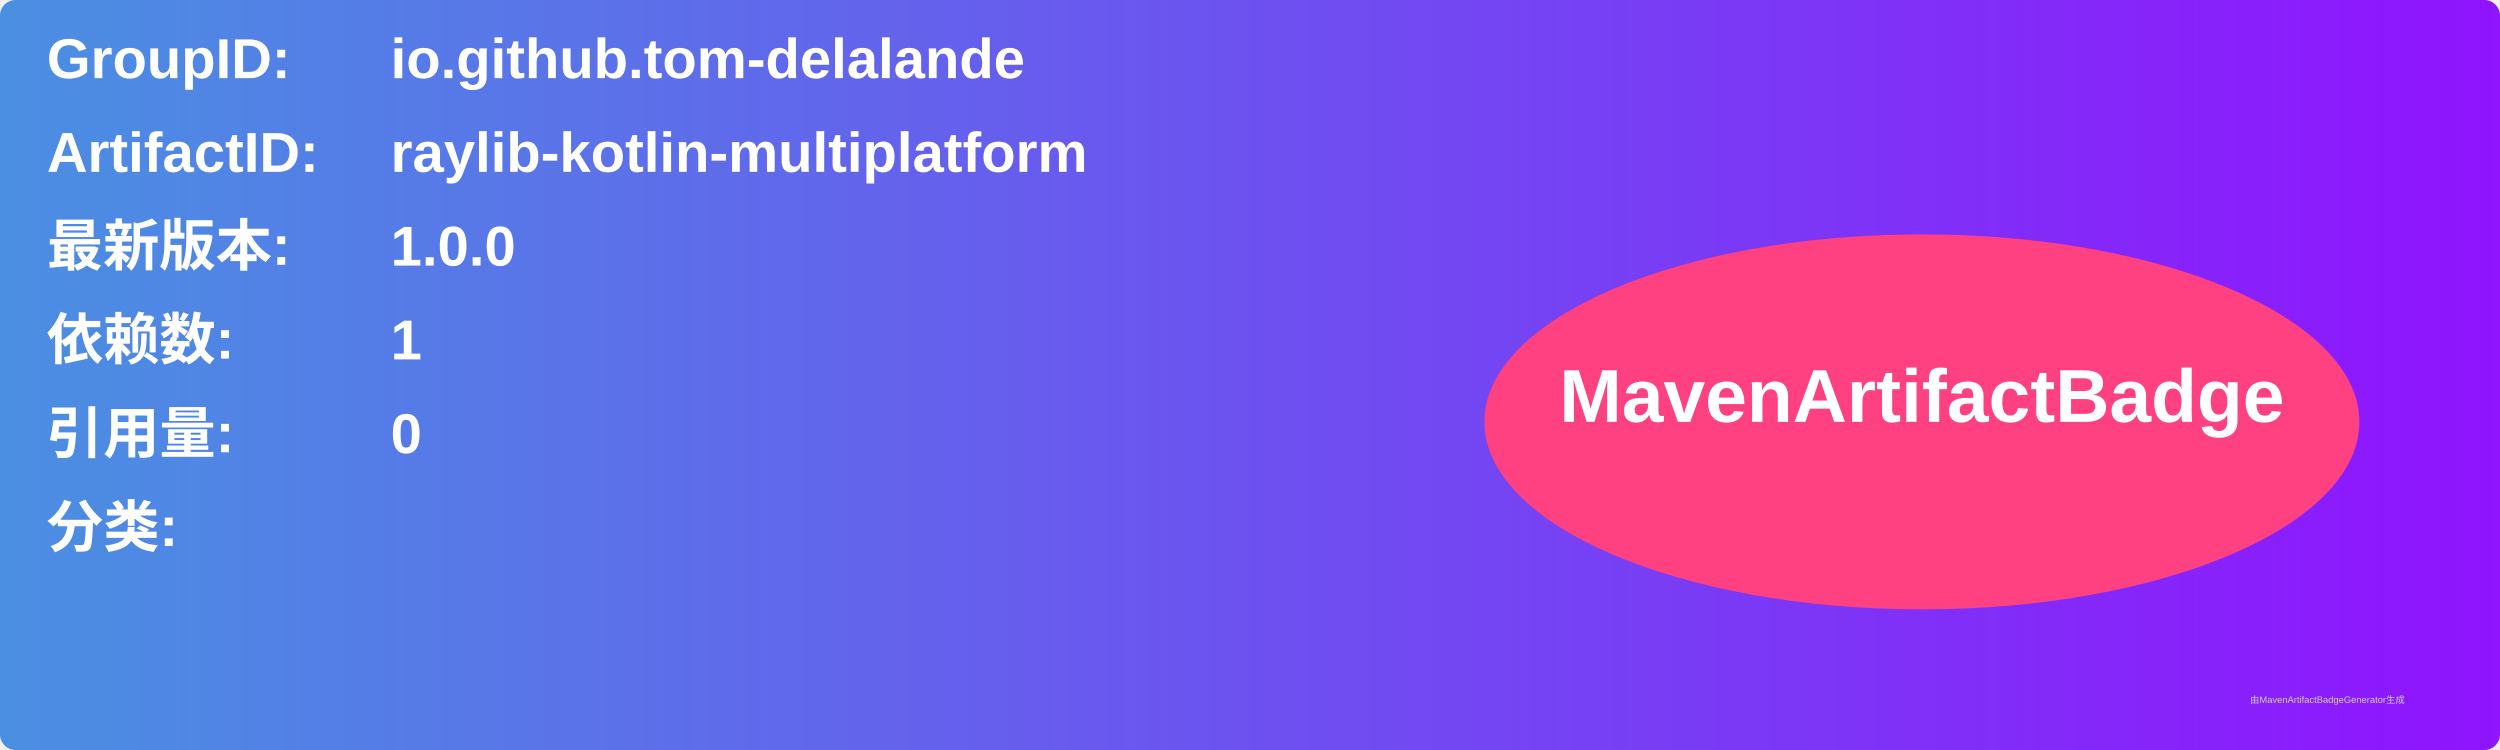
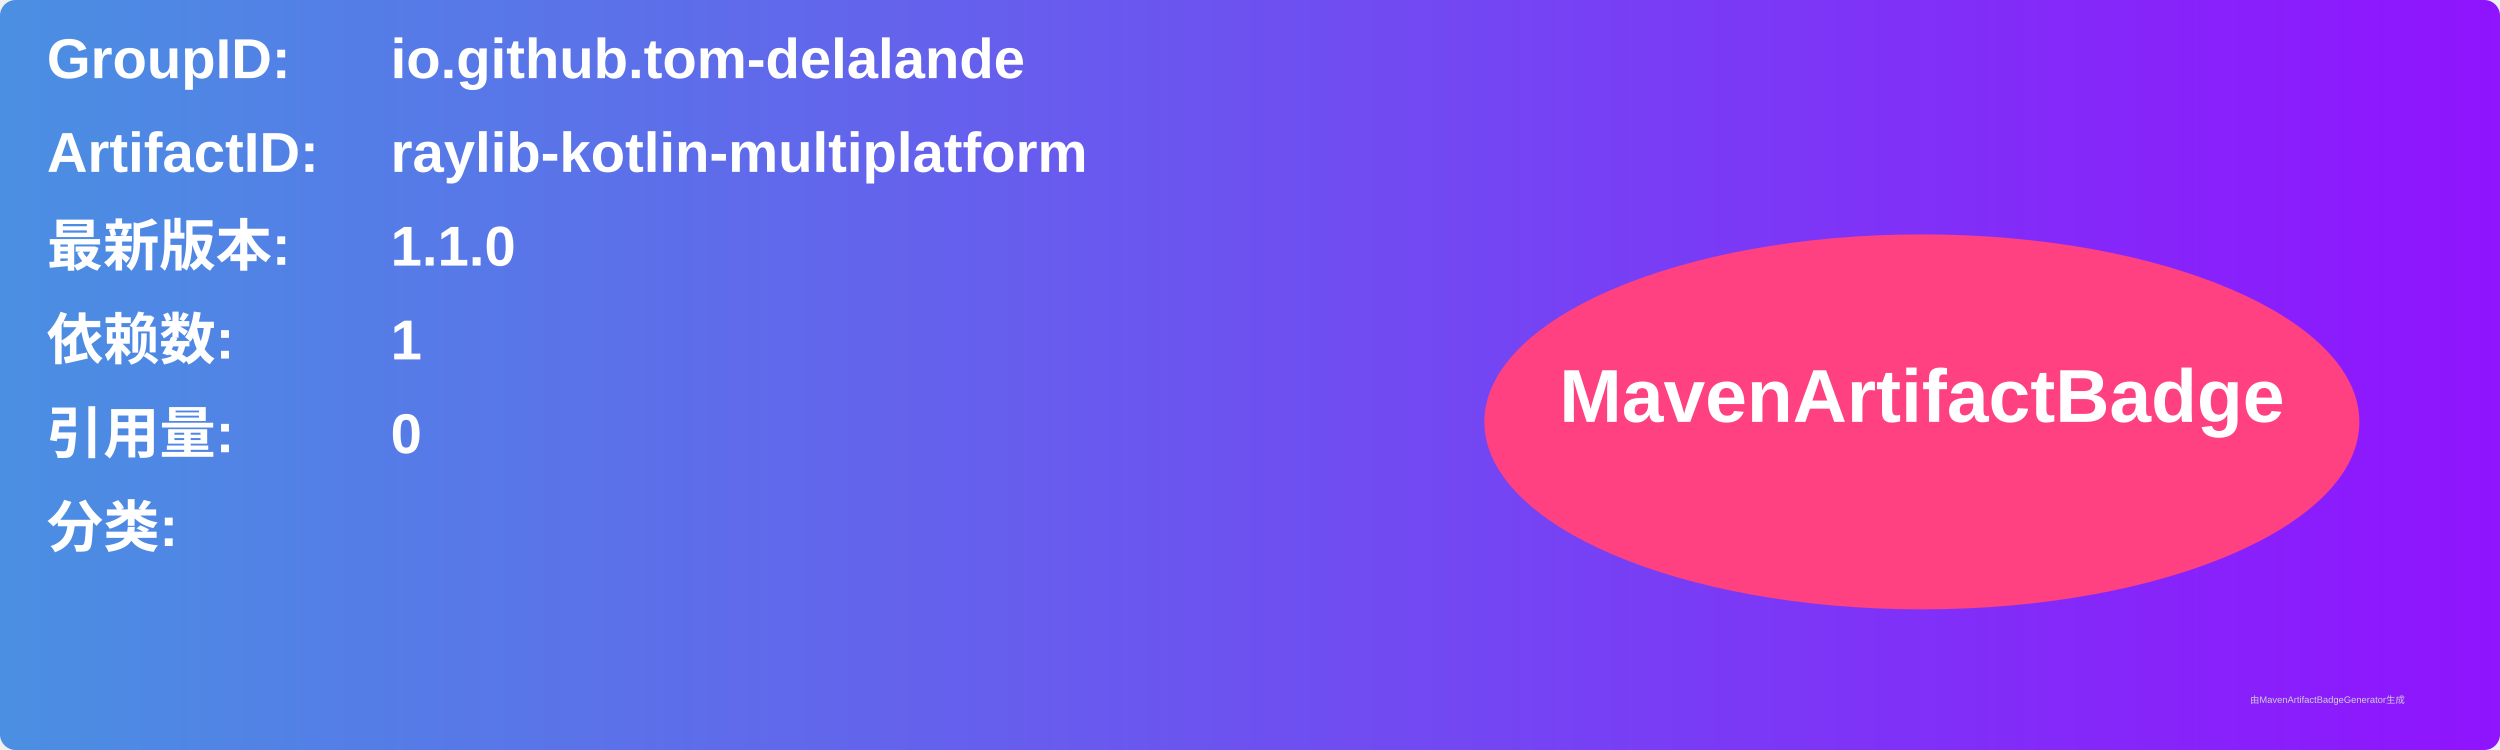
<svg xmlns="http://www.w3.org/2000/svg" width="800" height="240" viewBox="0 0 800 240">
  <linearGradient id="grad" x1="0%" y1="0%" x2="100%" y2="0%">
    <stop offset="0%" stop-color="#4a90e2" />
    <stop offset="100%" stop-color="#9013fe" />
  </linearGradient>
  <rect width="100%" height="100%" rx="5" ry="5" fill="url(#grad)" />
  <g transform="translate(15, 15)">
    <text x="0" y="10" font-family="Arial" font-size="18" fill="white" font-weight="bold" width="260">GroupID:</text>
    <text x="110" y="10" font-family="Arial" font-size="18" fill="white" font-weight="bold" width="460">io.github.tom-delalande</text>
    <text x="0" y="40" font-family="Arial" font-size="18" fill="white" font-weight="bold" width="260">ArtifactID:</text>
    <text x="110" y="40" font-family="Arial" font-size="18" fill="white" font-weight="bold" width="460">raylib-kotlin-multiplatform</text>
    <text x="0" y="70" font-family="Arial" font-size="18" fill="white" font-weight="bold">最新版本:</text>
    <text x="110" y="70" font-family="Arial" font-size="18" fill="white" font-weight="bold">
-       <tspan font-weight="bold">1.0.0</tspan>
+       <tspan font-weight="bold">1.1.0</tspan>
    </text>
    <text x="0" y="100" font-family="Arial" font-size="18" fill="white" font-weight="bold">依赖数: </text>
    <text x="110" y="100" font-family="Arial" font-size="18" fill="white">
      <tspan font-weight="bold">1</tspan>
    </text>
    <text x="0" y="130" font-family="Arial" font-size="18" fill="white" font-weight="bold">引用量: </text>
    <text x="110" y="130" font-family="Arial" font-size="18" fill="white">
      <tspan font-weight="bold">0</tspan>
    </text>
    <text x="0" y="160" font-family="Arial" font-size="18" fill="white" font-weight="bold">分类:</text>
    <text x="10" y="190" font-family="Arial" font-size="10" fill="white">
      <tspan font-weight="bold" />
    </text>
    <ellipse cx="600" cy="120" rx="140" ry="60" fill="#ff4081" />
    <text x="600" y="120" text-anchor="middle" font-family="Arial" font-size="24" fill="white" font-weight="bold">MavenArtifactBadge</text>
  </g>
  <text x="720" y="225" font-family="Arial" font-size="3" fill="#d0d0d0">由MavenArtifactBadgeGenerator生成</text>
</svg>
